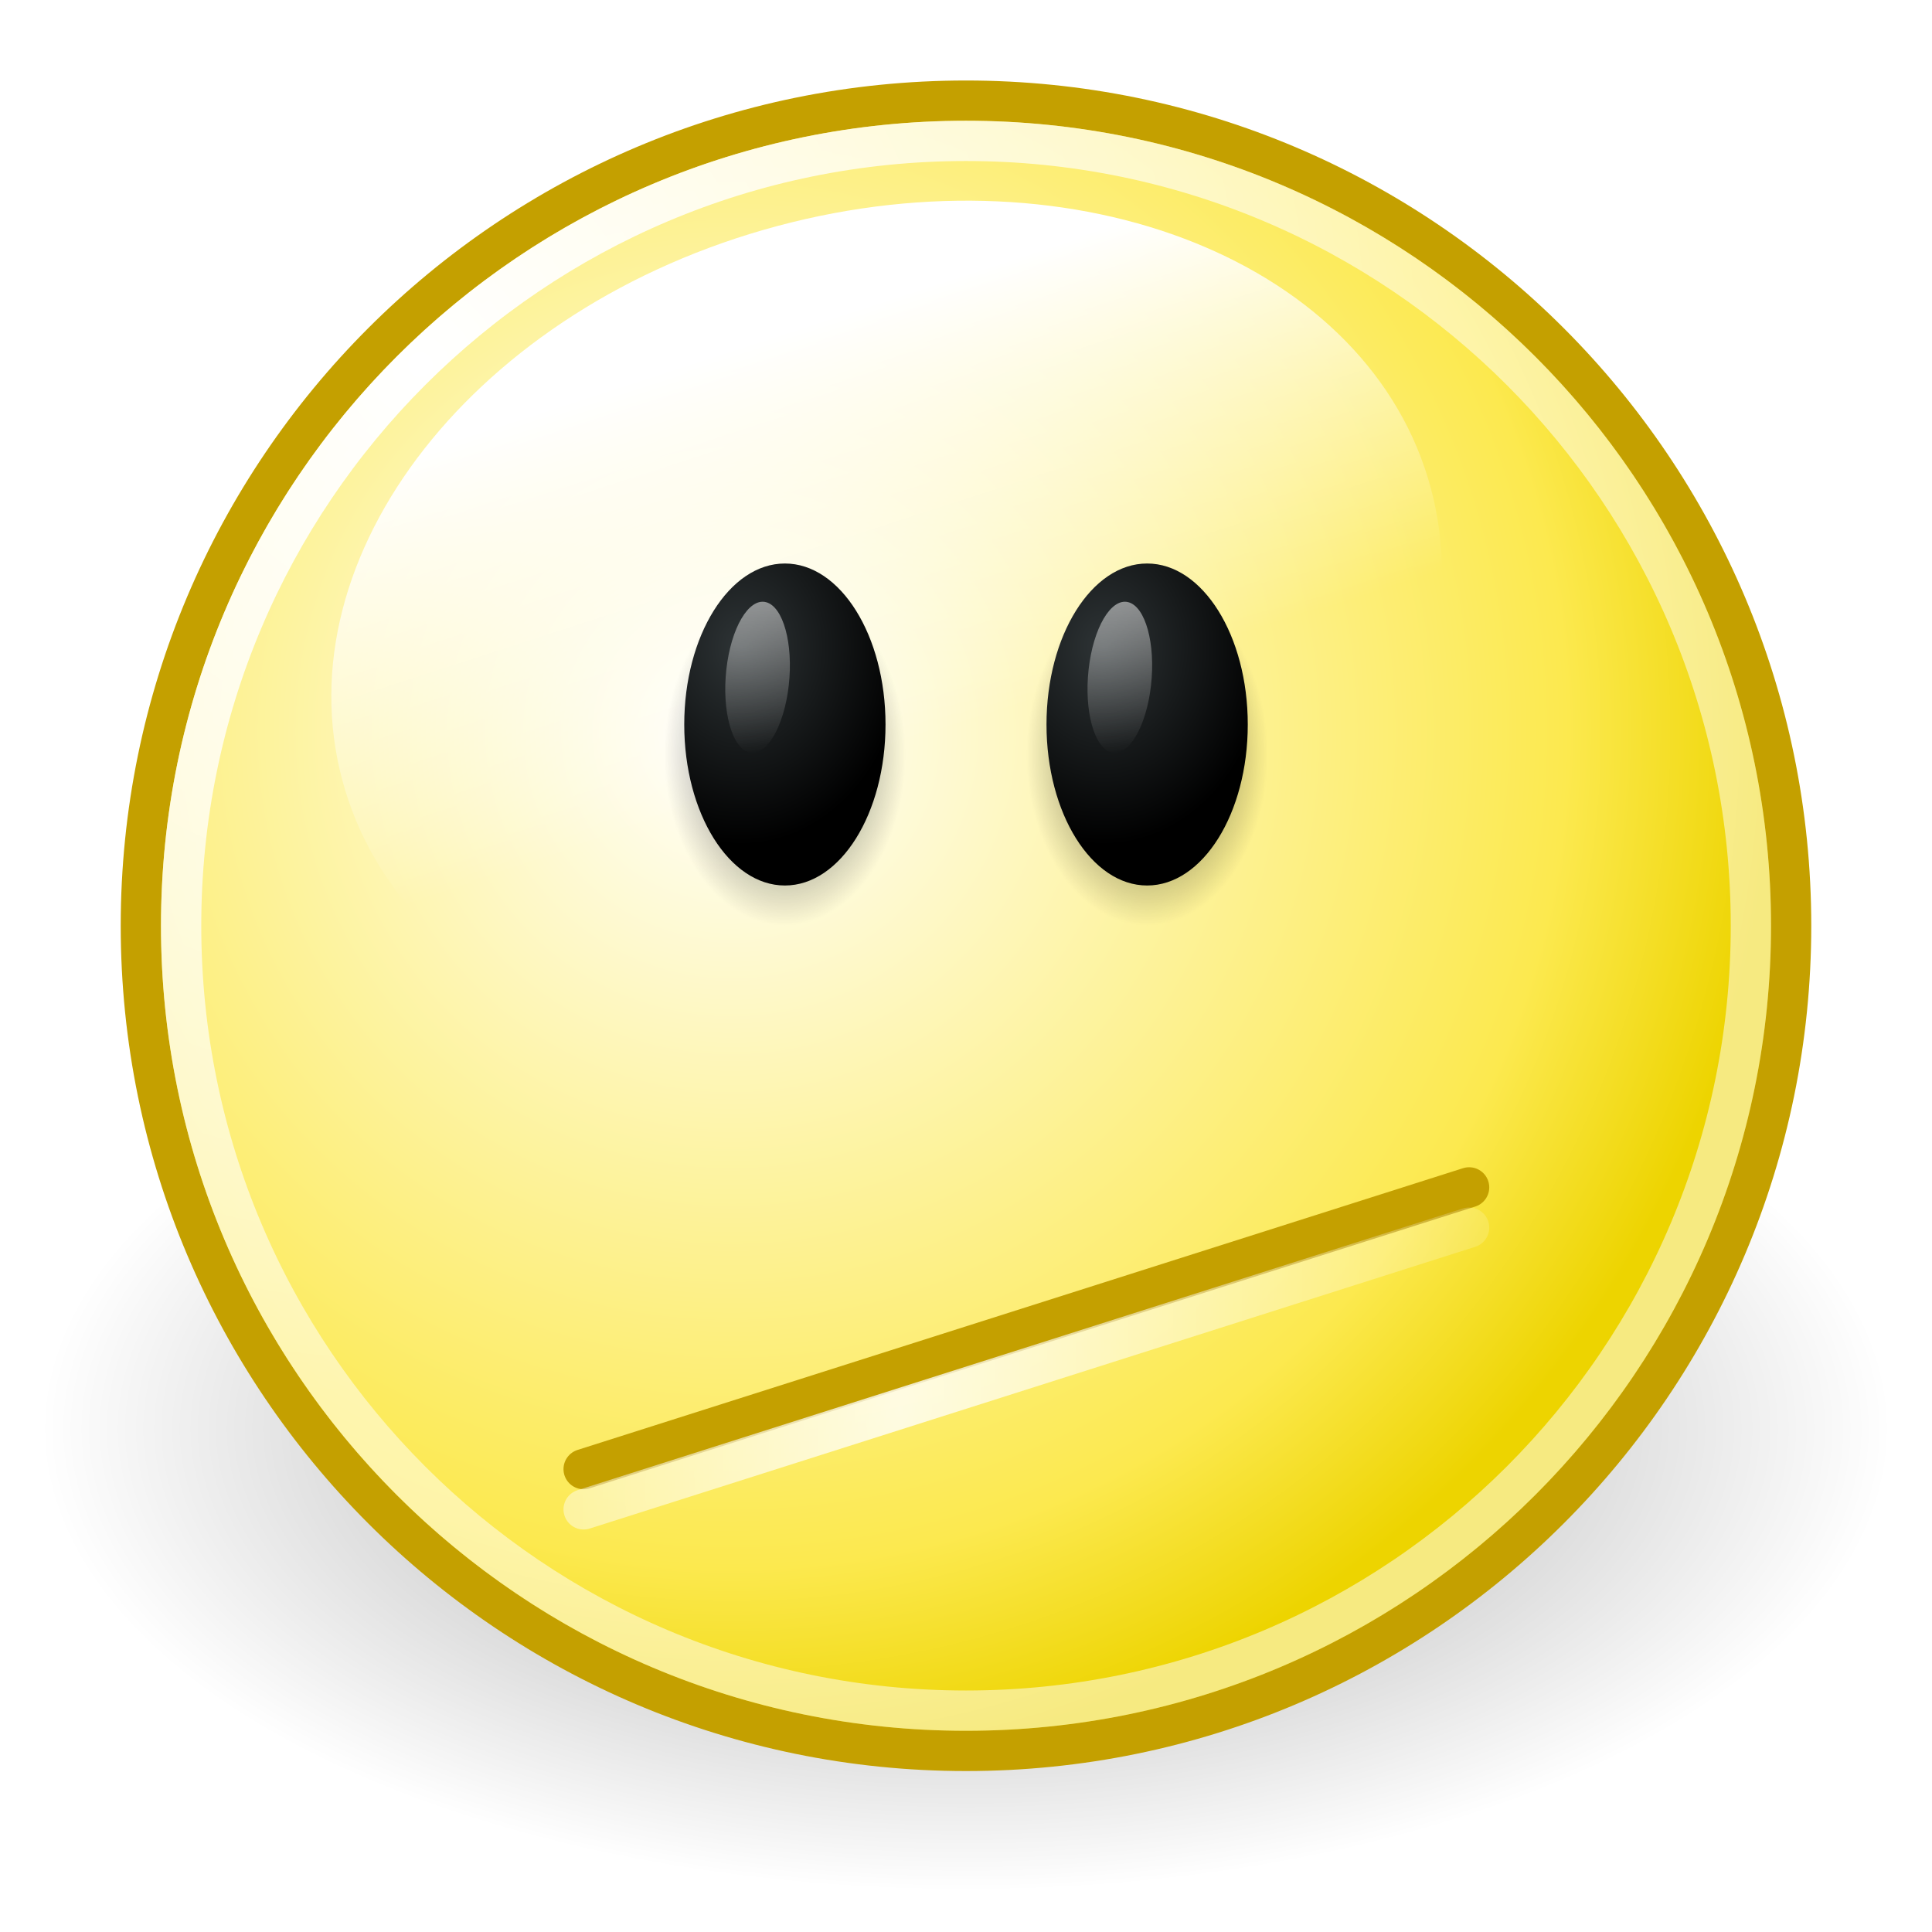
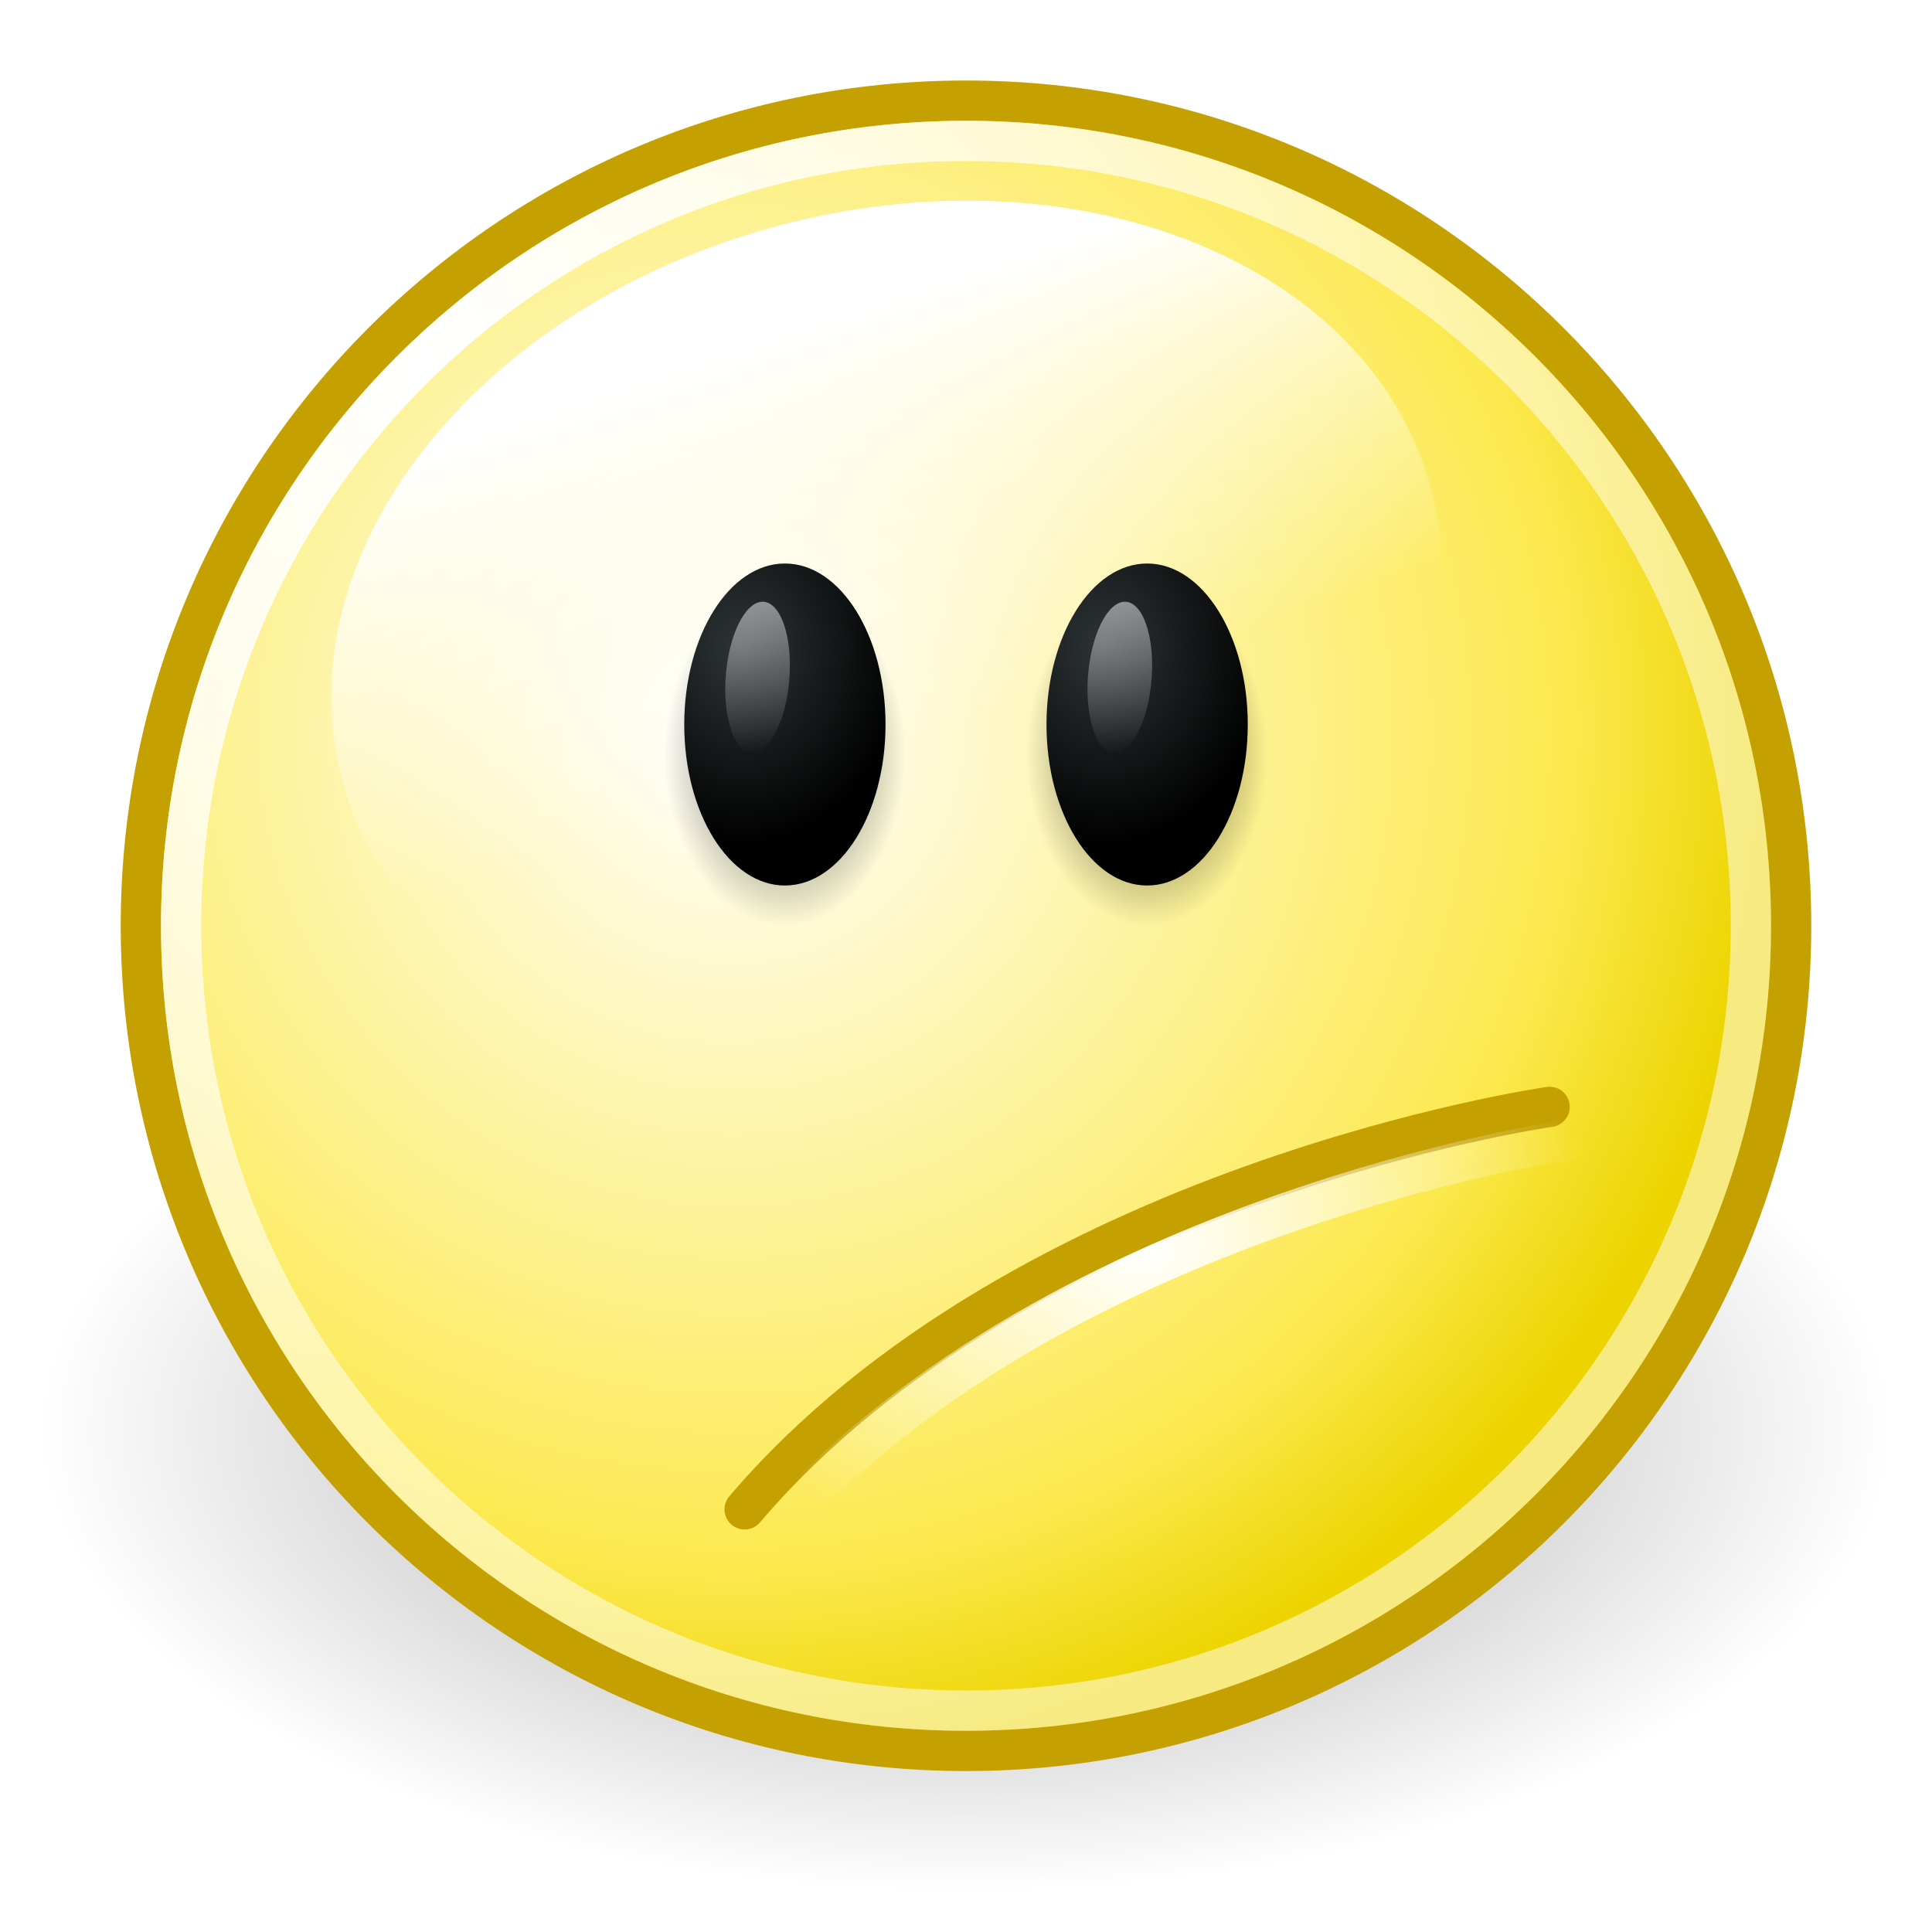
<svg xmlns="http://www.w3.org/2000/svg" xmlns:xlink="http://www.w3.org/1999/xlink" width="48" height="48" id="svg2" version="1.0">
  <defs id="defs4">
+     <linearGradient id="linearGradient3198">
+       <stop style="stop-color:#ffffff;stop-opacity:1;" offset="0" id="stop3200" />
+       <stop style="stop-color:#ffffff;stop-opacity:0;" offset="1" id="stop3202" />
+     </linearGradient>
+     <linearGradient id="linearGradient3188">
+       <stop style="stop-color:#ffffff;stop-opacity:1;" offset="0" id="stop3190" />
+       <stop style="stop-color:#ffffff;stop-opacity:0;" offset="1" id="stop3192" />
+     </linearGradient>
    <linearGradient id="linearGradient8431">
      <stop style="stop-color:#ffffff;stop-opacity:1;" offset="0" id="stop8433" />
      <stop style="stop-color:#ffffff;stop-opacity:0;" offset="1" id="stop8435" />
    </linearGradient>
    <linearGradient id="linearGradient7824">
      <stop style="stop-color:#000000;stop-opacity:1;" offset="0" id="stop7826" />
      <stop style="stop-color:#000000;stop-opacity:0;" offset="1" id="stop7828" />
    </linearGradient>
    <linearGradient id="linearGradient7810">
      <stop style="stop-color:#ffffff;stop-opacity:1;" offset="0" id="stop7812" />
      <stop style="stop-color:#ffffff;stop-opacity:0;" offset="1" id="stop7814" />
    </linearGradient>
    <linearGradient id="linearGradient7802">
      <stop id="stop7804" offset="0" style="stop-color:#2e3436;stop-opacity:1" />
      <stop id="stop7806" offset="1" style="stop-color:#000000;stop-opacity:1" />
    </linearGradient>
    <linearGradient id="linearGradient7776">
      <stop style="stop-color:#2e3436;stop-opacity:1" offset="0" id="stop7778" />
      <stop style="stop-color:#000000;stop-opacity:1" offset="1" id="stop7780" />
    </linearGradient>
    <linearGradient id="linearGradient3752">
      <stop id="stop3754" offset="0" style="stop-color:white;stop-opacity:1" />
      <stop style="stop-color:#fce94f;stop-opacity:1;" offset="0.8" id="stop3756" />
      <stop id="stop3758" offset="1" style="stop-color:#edd400;stop-opacity:1" />
    </linearGradient>
    <linearGradient id="linearGradient3734">
      <stop style="stop-color:black;stop-opacity:1;" offset="0" id="stop3736" />
      <stop style="stop-color:black;stop-opacity:0;" offset="1" id="stop3738" />
    </linearGradient>
    <linearGradient id="linearGradient3712">
      <stop id="stop3714" offset="0" style="stop-color:white;stop-opacity:1;" />
      <stop id="stop3716" offset="1" style="stop-color:white;stop-opacity:0.506" />
    </linearGradient>
-     <linearGradient id="linearGradient3704">
-       <stop style="stop-color:white;stop-opacity:1;" offset="0" id="stop3706" />
-       <stop style="stop-color:white;stop-opacity:0;" offset="1" id="stop3708" />
-     </linearGradient>
    <radialGradient xlink:href="#linearGradient3734" id="radialGradient14470" gradientUnits="userSpaceOnUse" cx="12.047" cy="10.047" fx="12.047" fy="10.047" r="9.547" />
    <radialGradient xlink:href="#linearGradient3752" id="radialGradient14472" gradientUnits="userSpaceOnUse" gradientTransform="matrix(1.200799,0,0,1.200799,-1.921023,-1.565398)" cx="9.375" cy="7.803" fx="9.375" fy="7.803" r="10.049" />
    <linearGradient xlink:href="#linearGradient8431" id="linearGradient14474" gradientUnits="userSpaceOnUse" x1="18.826" y1="-140.434" x2="19.236" y2="-134.387" />
    <radialGradient xlink:href="#linearGradient3712" id="radialGradient14476" gradientUnits="userSpaceOnUse" gradientTransform="matrix(1.242401,0,0,1.242401,-1.281477,-0.839422)" cx="5.385" cy="3.266" fx="5.385" fy="3.266" r="10.108" />
-     <radialGradient xlink:href="#linearGradient3704" id="radialGradient14478" gradientUnits="userSpaceOnUse" gradientTransform="matrix(1.172092,0,0,0.779118,114.2479,84.6887)" cx="-79.066" cy="66.5" fx="-79.066" fy="66.5" r="11.899" />
    <radialGradient xlink:href="#linearGradient7824" id="radialGradient14480" gradientUnits="userSpaceOnUse" gradientTransform="matrix(1,0,0,1.320388,0,42.13107)" cx="29.469" cy="-131.5" fx="29.469" fy="-131.5" r="3.219" />
    <radialGradient xlink:href="#linearGradient7824" id="radialGradient14482" gradientUnits="userSpaceOnUse" gradientTransform="matrix(1,0,0,1.320388,0,42.13107)" cx="29.469" cy="-131.5" fx="29.469" fy="-131.5" r="3.219" />
    <radialGradient xlink:href="#linearGradient7802" id="radialGradient14484" gradientUnits="userSpaceOnUse" gradientTransform="matrix(1.636921,0,0,1.625836,-18.115,82.98933)" cx="28.221" cy="-133.189" fx="28.221" fy="-133.189" r="3.219" />
    <radialGradient xlink:href="#linearGradient7776" id="radialGradient14486" gradientUnits="userSpaceOnUse" gradientTransform="matrix(1.636921,0,0,1.625836,-18.115,82.98933)" cx="28.221" cy="-133.189" fx="28.221" fy="-133.189" r="3.219" />
    <linearGradient xlink:href="#linearGradient7810" id="linearGradient14488" gradientUnits="userSpaceOnUse" x1="28.622" y1="-135.656" x2="30.316" y2="-127.344" />
    <linearGradient xlink:href="#linearGradient7810" id="linearGradient14490" gradientUnits="userSpaceOnUse" x1="28.622" y1="-135.656" x2="30.316" y2="-127.344" />
-     <radialGradient xlink:href="#linearGradient3704" id="radialGradient2223" gradientUnits="userSpaceOnUse" gradientTransform="matrix(1.527788,-0.4861139,0,2.797132,143.1397,-189.4399)" cx="-79.066" cy="66.5" fx="-79.066" fy="66.5" r="11.899" />
+     <radialGradient xlink:href="#linearGradient3188" id="radialGradient3194" cx="29.688" cy="30.938" fx="29.688" fy="30.938" r="12" gradientTransform="matrix(1.177083,-0.1614583,4.5298547e-2,0.330241,-6.658586,27.51396)" gradientUnits="userSpaceOnUse" />
+     <radialGradient xlink:href="#linearGradient3198" id="radialGradient3204" cx="28.375" cy="29.017" fx="28.375" fy="29.017" r="10.5" gradientTransform="matrix(1.059524,-0.1666667,0.1211834,0.7703798,-5.205366,13.43752)" gradientUnits="userSpaceOnUse" />
  </defs>
  <g id="layer1" style="display:inline">
    <path style="opacity:0.4;fill:url(#radialGradient14470);fill-opacity:1;stroke:none;stroke-width:0.466;stroke-linecap:round;stroke-linejoin:miter;stroke-miterlimit:4;stroke-dasharray:none;stroke-dashoffset:0;stroke-opacity:1;display:inline" id="path7946" d="M 21.594 10.047 A 9.547 9.547 0 1 1  2.5,10.047 A 9.547 9.547 0 1 1  21.594 10.047 z" transform="matrix(2.409165,0,0,1.204583,-5.022913,23.39771)" />
    <path style="fill:url(#radialGradient14472);fill-opacity:1;stroke:#c4a000;stroke-width:0.466;stroke-linecap:round;stroke-linejoin:miter;stroke-miterlimit:4;stroke-dasharray:none;stroke-dashoffset:0;stroke-opacity:1;display:inline" id="path2560" d="M 21.594 10.047 A 9.547 9.547 0 1 1  2.5,10.047 A 9.547 9.547 0 1 1  21.594 10.047 z" transform="matrix(2.1473,0,0,2.1473,-1.8687,1.4268)" />
    <path style="fill:url(#linearGradient14474);fill-opacity:1;fill-rule:evenodd;stroke:none;stroke-width:1;stroke-linecap:round;stroke-linejoin:miter;stroke-miterlimit:4;stroke-dasharray:none;stroke-dashoffset:0.7;stroke-opacity:1;display:inline" id="path8723" d="M 25.688 -135.969 A 6.125 5.969 0 1 1  13.438,-135.969 A 6.125 5.969 0 1 1  25.688 -135.969 z" transform="matrix(2.207831,-0.5915864,0.4553048,1.699221,40.74305,258.3736)" />
    <path style="fill:none;fill-opacity:1;stroke:url(#radialGradient14476);stroke-width:0.49;stroke-linecap:round;stroke-linejoin:miter;stroke-miterlimit:4;stroke-dasharray:none;stroke-dashoffset:0;stroke-opacity:1;display:inline" id="path2562" d="M 21.594 10.047 A 9.547 9.547 0 1 1  2.5,10.047 A 9.547 9.547 0 1 1  21.594 10.047 z" transform="matrix(2.042553,0,0,2.042553,-0.6064,2.4787)" />
-     <path style="fill:none;fill-rule:evenodd;stroke:#c4a000;stroke-width:1px;stroke-linecap:round;stroke-linejoin:miter;stroke-opacity:1;display:inline" d="M 14.5,36.5 L 36.5,29.5" id="path2564" />
-     <path style="opacity:0.8;fill:none;fill-rule:evenodd;stroke:url(#radialGradient2223);stroke-width:1px;stroke-linecap:round;stroke-linejoin:miter;stroke-opacity:1;display:inline" d="M 14.5,37.5 L 36.5,30.5" id="path2566" />
+     <path style="fill:none;fill-rule:evenodd;stroke:#c4a000;stroke-width:1px;stroke-linecap:round;stroke-linejoin:miter;stroke-opacity:1;display:inline" d="M 18.5,37.5 C 25.43,29.365 38.5,27.5 38.5,27.5" id="path2564" />
    <g style="display:inline" id="g7934" transform="translate(60,49)">
      <path transform="matrix(0.9320389,0,0,0.9999999,-58.96602,101.25)" d="M 32.688 -131.5 A 3.219 4.25 0 1 1  26.25,-131.5 A 3.219 4.25 0 1 1  32.688 -131.5 z" id="path7936" style="opacity:0.7;fill:url(#radialGradient14480);fill-opacity:1;fill-rule:evenodd;stroke:none;stroke-width:1;stroke-linecap:round;stroke-linejoin:miter;stroke-miterlimit:4;stroke-dasharray:none;stroke-dashoffset:0.7;stroke-opacity:1;display:inline" />
      <path transform="matrix(0.9320389,0,0,0.9999999,-67.96602,101.25)" d="M 32.688 -131.5 A 3.219 4.25 0 1 1  26.25,-131.5 A 3.219 4.25 0 1 1  32.688 -131.5 z" id="path7938" style="opacity:0.7;fill:url(#radialGradient14482);fill-opacity:1;fill-rule:evenodd;stroke:none;stroke-width:1;stroke-linecap:round;stroke-linejoin:miter;stroke-miterlimit:4;stroke-dasharray:none;stroke-dashoffset:0.7;stroke-opacity:1;display:inline" />
      <path transform="matrix(0.7766992,0,0,0.9411763,-63.38835,92.76468)" d="M 32.688 -131.5 A 3.219 4.25 0 1 1  26.25,-131.5 A 3.219 4.25 0 1 1  32.688 -131.5 z" id="path7941" style="fill:url(#radialGradient14484);fill-opacity:1;fill-rule:evenodd;stroke:none;stroke-width:1;stroke-linecap:round;stroke-linejoin:miter;stroke-miterlimit:4;stroke-dasharray:none;stroke-dashoffset:0.7;stroke-opacity:1;display:inline" />
      <path transform="matrix(0.7766992,0,0,0.9411763,-54.38835,92.76468)" d="M 32.688 -131.5 A 3.219 4.25 0 1 1  26.25,-131.5 A 3.219 4.25 0 1 1  32.688 -131.5 z" id="path7943" style="fill:url(#radialGradient14486);fill-opacity:1;fill-rule:evenodd;stroke:none;stroke-width:1;stroke-linecap:round;stroke-linejoin:miter;stroke-miterlimit:4;stroke-dasharray:none;stroke-dashoffset:0.7;stroke-opacity:1;display:inline" />
      <path transform="matrix(0.2408327,6.0944233e-2,-4.9083318e-2,0.4390867,-54.72984,23.77051)" d="M 32.688 -131.5 A 3.219 4.25 0 1 1  26.25,-131.5 A 3.219 4.25 0 1 1  32.688 -131.5 z" id="path7945" style="opacity:0.5;fill:url(#linearGradient14488);fill-opacity:1;fill-rule:evenodd;stroke:none;stroke-width:1;stroke-linecap:round;stroke-linejoin:miter;stroke-miterlimit:4;stroke-dasharray:none;stroke-dashoffset:0.7;stroke-opacity:1;display:inline" />
      <path transform="matrix(0.2408327,6.0944233e-2,-4.9083318e-2,0.4390867,-45.72984,23.77051)" d="M 32.688 -131.5 A 3.219 4.25 0 1 1  26.25,-131.5 A 3.219 4.25 0 1 1  32.688 -131.5 z" id="path7947" style="opacity:0.5;fill:url(#linearGradient14490);fill-opacity:1;fill-rule:evenodd;stroke:none;stroke-width:1;stroke-linecap:round;stroke-linejoin:miter;stroke-miterlimit:4;stroke-dasharray:none;stroke-dashoffset:0.7;stroke-opacity:1;display:inline" />
    </g>
    <g id="g7909" transform="translate(-106,-6)" />
+     <path style="fill:none;fill-rule:evenodd;stroke:url(#radialGradient3204);stroke-width:1px;stroke-linecap:round;stroke-linejoin:miter;stroke-opacity:1;display:inline" d="M 19,38.312 C 25.93,30.177 39,28.312 39,28.312" id="path3196" />
  </g>
</svg>
